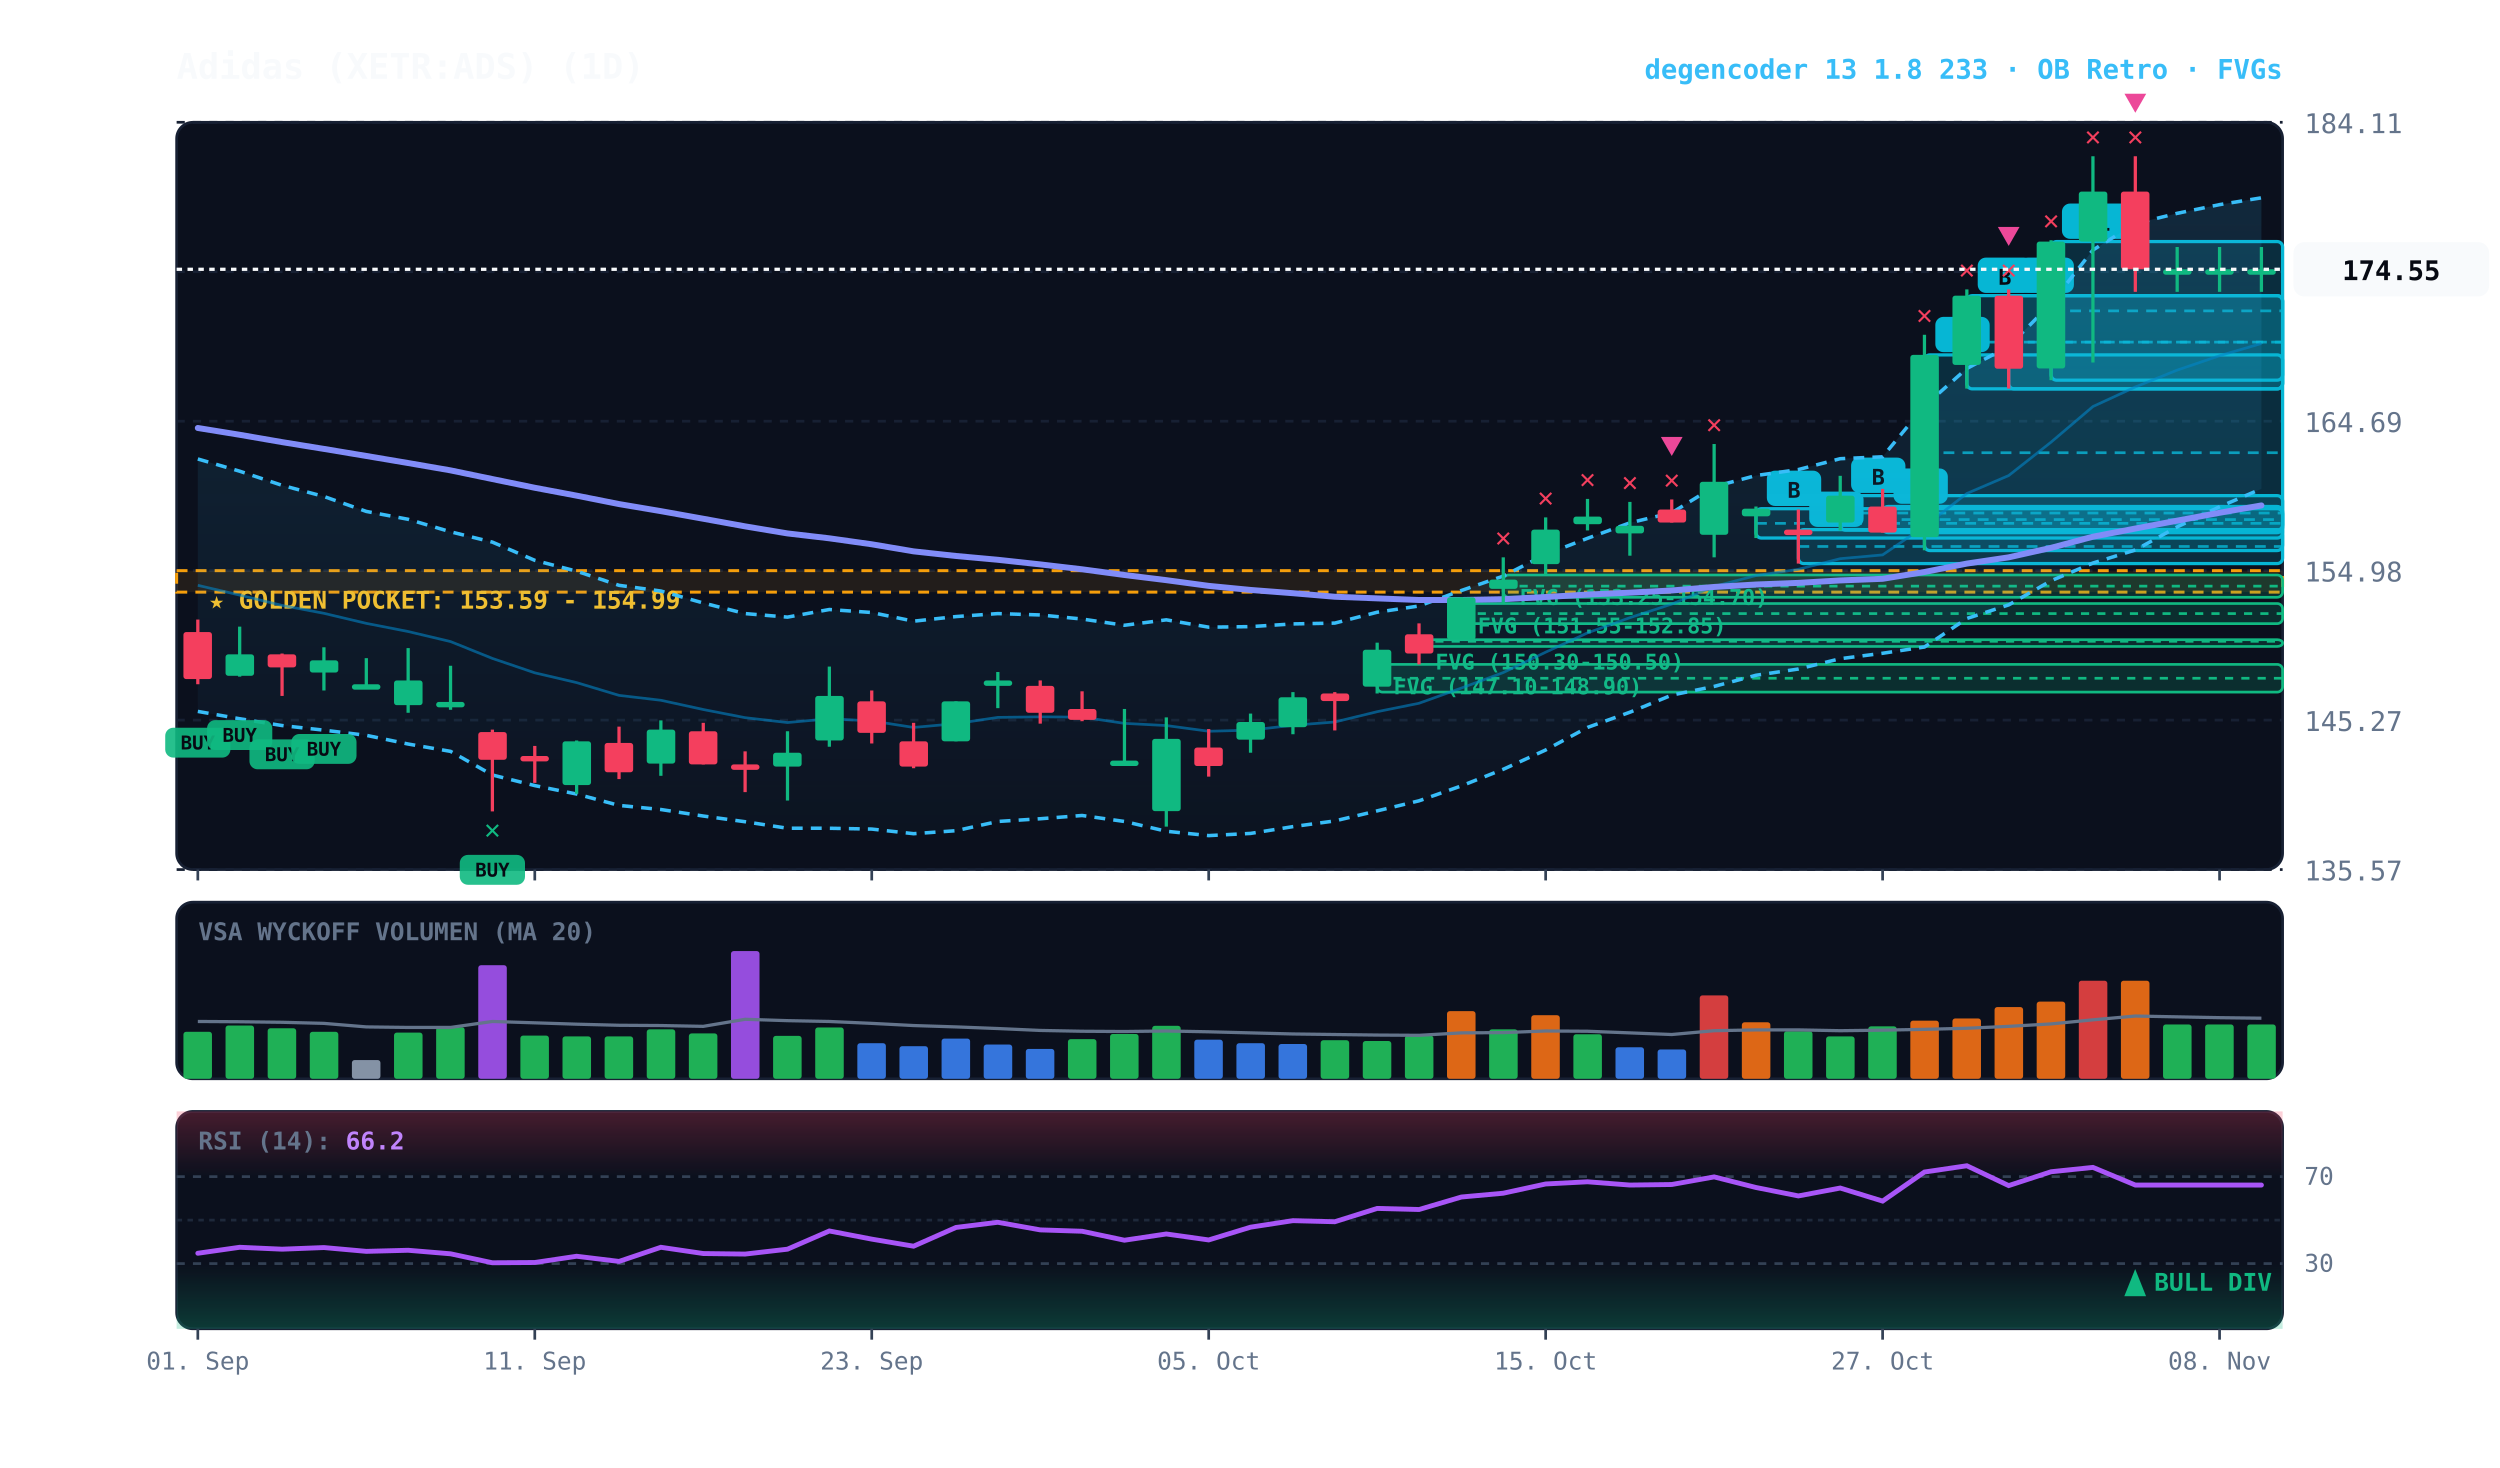
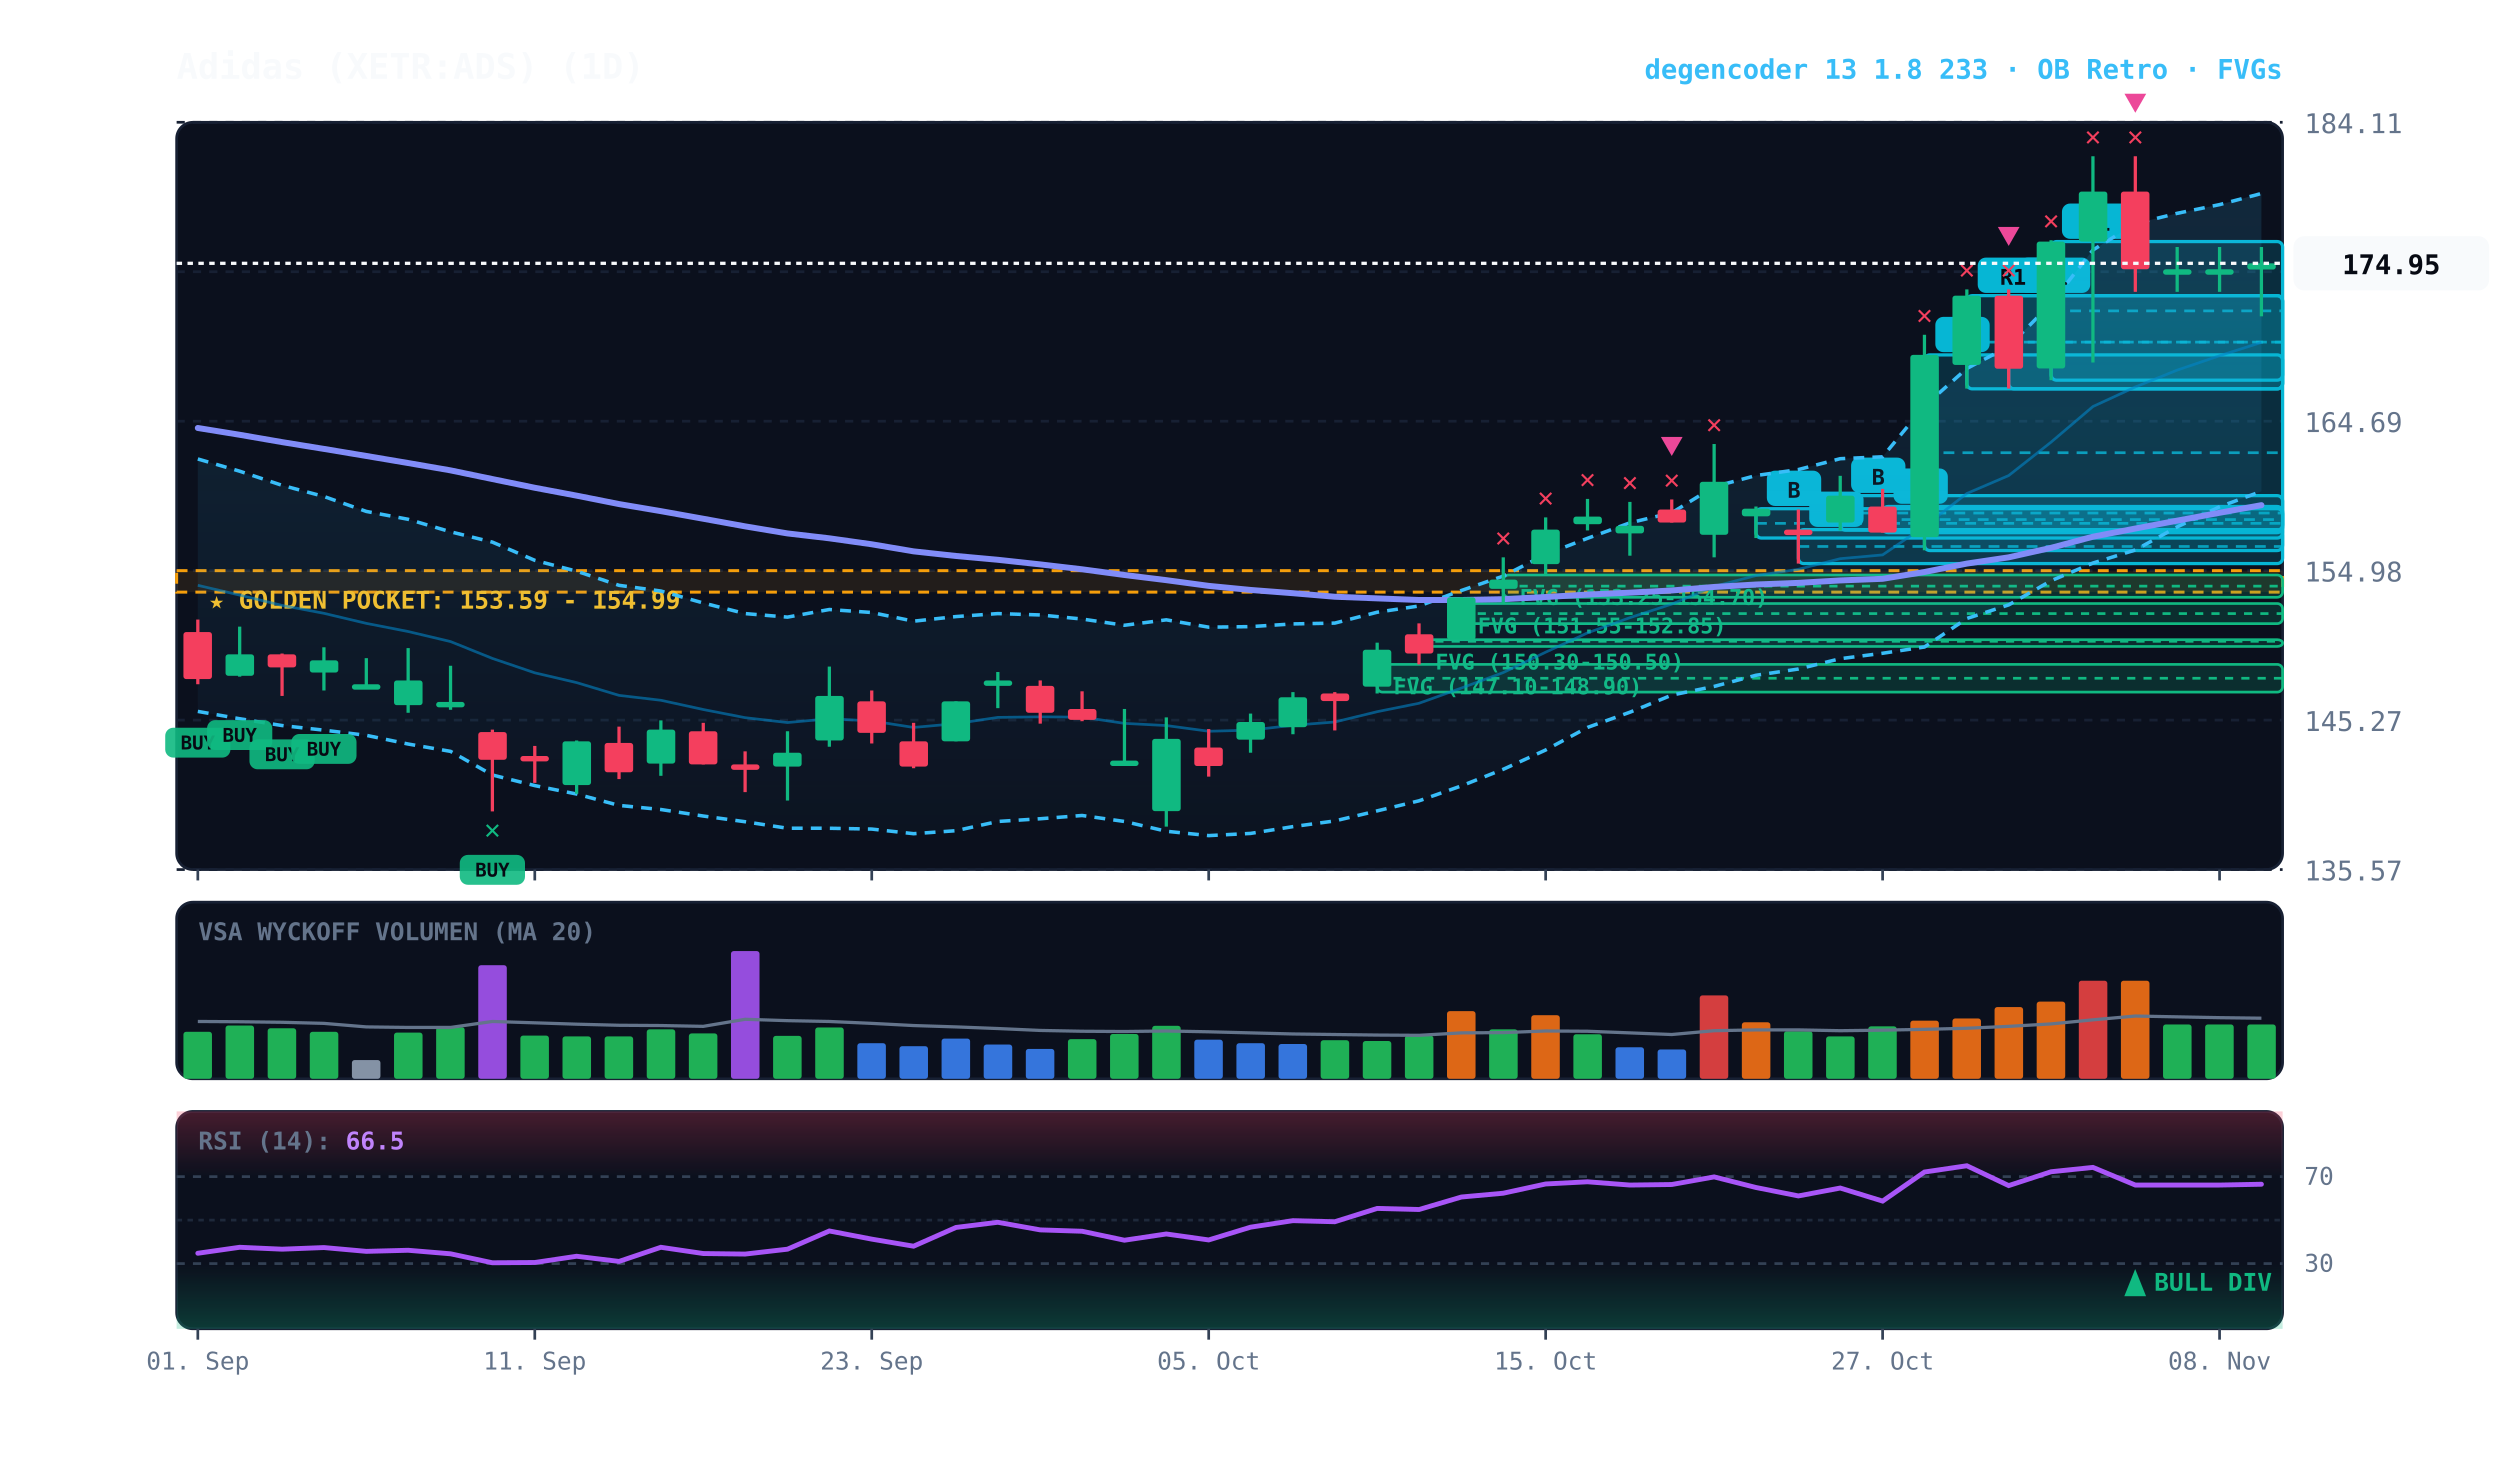
<svg xmlns="http://www.w3.org/2000/svg" viewBox="0 0 920 540" width="100%" height="100%" style="background:#070a13; font-family:'JetBrains Mono', monospace;">
  <defs>
    <linearGradient id="cloud-grad" x1="0%" y1="0%" x2="0%" y2="100%">
      <stop offset="0%" stop-color="#38bdf8" stop-opacity="0.14" />
      <stop offset="100%" stop-color="#38bdf8" stop-opacity="0.02" />
    </linearGradient>
    <linearGradient id="rsi-overbought" x1="0%" y1="0%" x2="0%" y2="100%">
      <stop offset="0%" stop-color="#f43f5e" stop-opacity="0.25" />
      <stop offset="100%" stop-color="#f43f5e" stop-opacity="0.0" />
    </linearGradient>
    <linearGradient id="rsi-oversold" x1="0%" y1="0%" x2="0%" y2="100%">
      <stop offset="0%" stop-color="#10b981" stop-opacity="0.0" />
      <stop offset="100%" stop-color="#10b981" stop-opacity="0.25" />
    </linearGradient>
  </defs>
  <rect x="65" y="45" width="775" height="275" fill="#0b101d" rx="6" stroke="#172033" stroke-width="1" />
  <rect x="65" y="332" width="775" height="65" fill="#0b101d" rx="6" stroke="#172033" stroke-width="1" />
  <rect x="65" y="409" width="775" height="80" fill="#0b101d" rx="6" stroke="#172033" stroke-width="1" />
  <line x1="65" y1="320.0" x2="840" y2="320.0" stroke="#172033" stroke-dasharray="3,3" stroke-width="1" />
  <text x="848" y="324.0" fill="#64748b" font-size="10" text-anchor="start">135.57</text>
  <line x1="65" y1="265.0" x2="840" y2="265.0" stroke="#172033" stroke-dasharray="3,3" stroke-width="1" />
  <text x="848" y="269.0" fill="#64748b" font-size="10" text-anchor="start">145.27</text>
  <line x1="65" y1="210.0" x2="840" y2="210.0" stroke="#172033" stroke-dasharray="3,3" stroke-width="1" />
  <text x="848" y="214.0" fill="#64748b" font-size="10" text-anchor="start">154.98</text>
  <line x1="65" y1="155.0" x2="840" y2="155.0" stroke="#172033" stroke-dasharray="3,3" stroke-width="1" />
  <text x="848" y="159.0" fill="#64748b" font-size="10" text-anchor="start">164.69</text>
  <line x1="65" y1="100.0" x2="840" y2="100.0" stroke="#172033" stroke-dasharray="3,3" stroke-width="1" />
  <text x="848" y="104.0" fill="#64748b" font-size="10" text-anchor="start">174.40</text>
  <line x1="65" y1="45.0" x2="840" y2="45.0" stroke="#172033" stroke-dasharray="3,3" stroke-width="1" />
  <text x="848" y="49.0" fill="#64748b" font-size="10" text-anchor="start">184.11</text>
  <rect x="65" y="210.0" width="775" height="7.9" fill="rgba(245, 158, 11, 0.10)" stroke="#f59e0b" stroke-dasharray="4,3" stroke-width="1.1" />
  <text x="77" y="224.0" fill="#fbbf24" font-size="9" font-weight="bold">★ GOLDEN POCKET: 153.59 - 154.99</text>
  <rect x="553.2" y="211.6" width="286.8" height="8.2" fill="rgba(16, 185, 129, 0.18)" stroke="#10b981" stroke-width="1" rx="2" />
  <line x1="553.2" y1="215.7" x2="840" y2="215.7" stroke="#10b981" stroke-dasharray="3,3" stroke-width="1" />
  <text x="559.2" y="222.6" fill="#10b981" font-size="8" font-weight="bold">FVG (153.25-154.70)</text>
  <rect x="537.8" y="222.1" width="302.2" height="7.4" fill="rgba(16, 185, 129, 0.18)" stroke="#10b981" stroke-width="1" rx="2" />
  <line x1="537.8" y1="225.8" x2="840" y2="225.8" stroke="#10b981" stroke-dasharray="3,3" stroke-width="1" />
  <text x="543.8" y="233.1" fill="#10b981" font-size="8" font-weight="bold">FVG (151.55-152.85)</text>
  <rect x="522.2" y="235.4" width="317.8" height="2.5" fill="rgba(16, 185, 129, 0.18)" stroke="#10b981" stroke-width="1" rx="2" />
  <line x1="522.2" y1="236.0" x2="840" y2="236.0" stroke="#10b981" stroke-dasharray="3,3" stroke-width="1" />
  <text x="528.2" y="246.4" fill="#10b981" font-size="8" font-weight="bold">FVG (150.30-150.50)</text>
  <rect x="506.8" y="244.5" width="333.2" height="10.2" fill="rgba(16, 185, 129, 0.18)" stroke="#10b981" stroke-width="1" rx="2" />
  <line x1="506.8" y1="249.6" x2="840" y2="249.6" stroke="#10b981" stroke-dasharray="3,3" stroke-width="1" />
  <text x="512.8" y="255.5" fill="#10b981" font-size="8" font-weight="bold">FVG (147.10-148.90)</text>
  <rect x="754.8" y="88.9" width="85.2" height="51.0" fill="rgba(6, 182, 212, 0.18)" stroke="#06b6d4" stroke-width="1.2" rx="2" />
  <line x1="754.8" y1="114.4" x2="840" y2="114.4" stroke="#06b6d4" stroke-dasharray="4,3" stroke-width="1.0" opacity="0.8" />
  <rect x="758.8" y="74.9" width="26" height="13" fill="#06b6d4" rx="3" />
  <text x="771.8" y="84.9" fill="#070a13" font-size="8" font-weight="bold" text-anchor="middle">R1</text>
  <rect x="739.2" y="108.8" width="100.8" height="34.3" fill="rgba(6, 182, 212, 0.18)" stroke="#06b6d4" stroke-width="1.2" rx="2" />
  <line x1="739.2" y1="125.9" x2="840" y2="125.9" stroke="#06b6d4" stroke-dasharray="4,3" stroke-width="1.0" opacity="0.8" />
-   <rect x="743.2" y="94.8" width="20" height="13" fill="#06b6d4" rx="3" />
-   <text x="753.2" y="104.8" fill="#070a13" font-size="8" font-weight="bold" text-anchor="middle">B</text>
+   <rect x="743.2" y="94.8" width="26" height="13" fill="#06b6d4" rx="3" />
+   <text x="756.2" y="104.8" fill="#070a13" font-size="8" font-weight="bold" text-anchor="middle">R1</text>
  <rect x="723.8" y="108.8" width="116.2" height="34.3" fill="rgba(6, 182, 212, 0.18)" stroke="#06b6d4" stroke-width="1.2" rx="2" />
  <line x1="723.8" y1="125.9" x2="840" y2="125.9" stroke="#06b6d4" stroke-dasharray="4,3" stroke-width="1.0" opacity="0.8" />
-   <rect x="727.8" y="94.8" width="20" height="13" fill="#06b6d4" rx="3" />
-   <text x="737.8" y="104.8" fill="#070a13" font-size="8" font-weight="bold" text-anchor="middle">B</text>
+   <rect x="727.8" y="94.8" width="26" height="13" fill="#06b6d4" rx="3" />
+   <text x="740.8" y="104.8" fill="#070a13" font-size="8" font-weight="bold" text-anchor="middle">R1</text>
  <rect x="708.2" y="130.6" width="131.8" height="72.0" fill="rgba(6, 182, 212, 0.18)" stroke="#06b6d4" stroke-width="1.2" rx="2" />
  <line x1="708.2" y1="166.6" x2="840" y2="166.6" stroke="#06b6d4" stroke-dasharray="4,3" stroke-width="1.0" opacity="0.8" />
  <rect x="712.2" y="116.6" width="20" height="13" fill="#06b6d4" rx="3" />
  <text x="722.2" y="126.6" fill="#070a13" font-size="8" font-weight="bold" text-anchor="middle">A</text>
  <rect x="692.8" y="186.4" width="147.2" height="9.6" fill="rgba(6, 182, 212, 0.18)" stroke="#06b6d4" stroke-width="1.2" rx="2" />
  <line x1="692.8" y1="191.2" x2="840" y2="191.2" stroke="#06b6d4" stroke-dasharray="4,3" stroke-width="1.0" opacity="0.8" />
  <rect x="696.8" y="172.4" width="20" height="13" fill="#06b6d4" rx="3" />
  <text x="706.8" y="182.4" fill="#070a13" font-size="8" font-weight="bold" text-anchor="middle">B</text>
  <rect x="677.2" y="182.4" width="162.8" height="12.7" fill="rgba(6, 182, 212, 0.18)" stroke="#06b6d4" stroke-width="1.2" rx="2" />
  <line x1="677.2" y1="188.8" x2="840" y2="188.8" stroke="#06b6d4" stroke-dasharray="4,3" stroke-width="1.0" opacity="0.8" />
  <rect x="681.2" y="168.4" width="20" height="13" fill="#06b6d4" rx="3" />
  <text x="691.2" y="178.4" fill="#070a13" font-size="8" font-weight="bold" text-anchor="middle">B</text>
  <rect x="661.8" y="194.9" width="178.2" height="12.5" fill="rgba(6, 182, 212, 0.18)" stroke="#06b6d4" stroke-width="1.2" rx="2" />
  <line x1="661.8" y1="201.1" x2="840" y2="201.1" stroke="#06b6d4" stroke-dasharray="4,3" stroke-width="1.0" opacity="0.8" />
  <rect x="665.8" y="180.9" width="20" height="13" fill="#06b6d4" rx="3" />
  <text x="675.8" y="190.9" fill="#070a13" font-size="8" font-weight="bold" text-anchor="middle">A</text>
  <rect x="646.2" y="187.2" width="193.8" height="10.8" fill="rgba(6, 182, 212, 0.18)" stroke="#06b6d4" stroke-width="1.2" rx="2" />
  <line x1="646.2" y1="192.6" x2="840" y2="192.6" stroke="#06b6d4" stroke-dasharray="4,3" stroke-width="1.0" opacity="0.8" />
  <rect x="650.2" y="173.2" width="20" height="13" fill="#06b6d4" rx="3" />
  <text x="660.2" y="183.2" fill="#070a13" font-size="8" font-weight="bold" text-anchor="middle">B</text>
-   <polygon points="72.8,168.9 88.2,173.4 103.8,178.6 119.2,182.7 134.8,188.2 150.2,191.1 165.8,195.7 181.2,199.5 196.8,206.2 212.2,210.2 227.8,215.4 243.2,217.5 258.8,221.9 274.2,225.8 289.8,227.1 305.2,224.3 320.8,225.4 336.2,228.6 351.8,226.9 367.2,225.8 382.8,226.3 398.2,227.8 413.8,230.1 429.2,228.1 444.8,230.8 460.2,230.6 475.8,229.6 491.2,229.3 506.8,225.3 522.2,223.0 537.8,217.3 553.2,212.0 568.8,204.0 584.2,198.1 599.8,192.4 615.2,188.7 630.8,179.1 646.2,175.0 661.8,172.8 677.2,168.8 692.8,168.1 708.2,149.4 723.8,135.6 739.2,127.5 754.8,111.7 770.2,92.0 785.8,82.3 801.2,78.5 816.8,75.3 832.2,72.8 832.2,179.9 816.8,186.5 801.2,193.9 785.8,202.4 770.2,207.2 754.8,213.7 739.2,222.6 723.8,227.6 708.2,238.1 692.8,240.4 677.2,242.4 661.8,246.2 646.2,248.5 630.8,252.6 615.2,255.8 599.8,262.1 584.2,267.7 568.8,276.0 553.2,283.1 537.8,289.2 522.2,294.7 506.8,298.4 491.2,302.1 475.8,304.2 460.2,306.7 444.8,307.5 429.2,305.9 413.8,302.3 398.2,300.1 382.8,301.3 367.2,302.3 351.8,305.7 336.2,306.8 320.8,305.1 305.2,304.8 289.8,304.8 274.2,302.4 258.8,300.3 243.2,297.9 227.8,296.4 212.2,292.2 196.8,289.1 181.2,285.2 165.8,276.5 150.2,273.8 134.8,270.6 119.2,268.7 103.8,267.0 88.2,264.5 72.8,261.8" fill="url(#cloud-grad)" />
-   <polyline points="72.8,168.9 88.2,173.4 103.8,178.6 119.2,182.7 134.8,188.2 150.2,191.1 165.8,195.7 181.2,199.5 196.8,206.2 212.2,210.2 227.8,215.4 243.2,217.5 258.8,221.9 274.2,225.8 289.8,227.1 305.2,224.3 320.8,225.4 336.2,228.6 351.8,226.9 367.2,225.8 382.8,226.3 398.2,227.8 413.8,230.1 429.2,228.1 444.8,230.8 460.2,230.6 475.8,229.6 491.2,229.3 506.8,225.3 522.2,223.0 537.8,217.3 553.2,212.0 568.8,204.0 584.2,198.1 599.8,192.4 615.2,188.7 630.8,179.1 646.2,175.0 661.8,172.8 677.2,168.8 692.8,168.1 708.2,149.4 723.8,135.6 739.2,127.5 754.8,111.7 770.2,92.0 785.8,82.3 801.2,78.5 816.8,75.3 832.2,72.8" fill="none" stroke="#38bdf8" stroke-width="1.3" stroke-dasharray="4,3" />
-   <polyline points="72.8,261.8 88.2,264.5 103.8,267.0 119.2,268.7 134.8,270.6 150.2,273.8 165.8,276.5 181.2,285.2 196.8,289.1 212.2,292.2 227.8,296.4 243.2,297.9 258.8,300.3 274.2,302.4 289.8,304.8 305.2,304.8 320.8,305.1 336.2,306.8 351.8,305.7 367.2,302.3 382.8,301.3 398.2,300.1 413.8,302.3 429.2,305.9 444.8,307.5 460.2,306.7 475.8,304.2 491.2,302.1 506.8,298.4 522.2,294.7 537.8,289.2 553.2,283.1 568.8,276.0 584.2,267.7 599.8,262.1 615.2,255.8 630.8,252.6 646.2,248.5 661.8,246.2 677.2,242.4 692.8,240.4 708.2,238.1 723.8,227.6 739.2,222.6 754.8,213.7 770.2,207.2 785.8,202.4 801.2,193.9 816.8,186.5 832.2,179.9" fill="none" stroke="#38bdf8" stroke-width="1.3" stroke-dasharray="4,3" />
-   <polyline points="72.8,215.4 88.2,219.0 103.8,222.8 119.2,225.7 134.8,229.4 150.2,232.4 165.8,236.1 181.2,242.3 196.8,247.6 212.2,251.2 227.8,255.9 243.2,257.7 258.8,261.1 274.2,264.1 289.8,265.9 305.2,264.5 320.8,265.3 336.2,267.7 351.8,266.3 367.2,264.0 382.8,263.8 398.2,263.9 413.8,266.2 429.2,267.0 444.8,269.1 460.2,268.7 475.8,266.9 491.2,265.7 506.8,261.9 522.2,258.8 537.8,253.2 553.2,247.5 568.8,240.0 584.2,232.9 599.8,227.3 615.2,222.3 630.8,215.8 646.2,211.8 661.8,209.5 677.2,205.6 692.8,204.2 708.2,193.7 723.8,181.6 739.2,175.0 754.8,162.7 770.2,149.6 785.8,142.4 801.2,136.2 816.8,130.9 832.2,126.4" fill="none" stroke="#0284c7" stroke-width="1.0" stroke-opacity="0.6" />
-   <polyline points="72.8,157.5 88.2,160.0 103.8,162.7 119.2,165.2 134.8,167.8 150.2,170.4 165.8,173.1 181.2,176.3 196.8,179.5 212.2,182.4 227.8,185.5 243.2,188.1 258.8,190.9 274.2,193.7 289.8,196.3 305.2,198.1 320.8,200.3 336.2,202.9 351.8,204.6 367.2,206.0 382.8,207.7 398.2,209.5 413.8,211.6 429.2,213.5 444.8,215.6 460.2,217.1 475.8,218.3 491.2,219.6 506.8,220.2 522.2,220.8 537.8,220.8 553.2,220.5 568.8,219.7 584.2,218.8 599.8,218.1 615.2,217.3 630.8,216.0 646.2,215.1 661.8,214.5 677.2,213.6 692.8,213.0 708.2,210.5 723.8,207.4 739.2,205.1 754.8,201.6 770.2,197.5 785.8,194.5 801.2,191.6 816.8,188.7 832.2,186.0" fill="none" stroke="#818cf8" stroke-width="2.2" stroke-linecap="round" />
+   <polygon points="72.8,168.9 88.2,173.4 103.8,178.6 119.2,182.7 134.8,188.2 150.2,191.1 165.8,195.7 181.2,199.5 196.8,206.2 212.2,210.2 227.8,215.4 243.2,217.5 258.8,221.9 274.2,225.8 289.8,227.1 305.2,224.3 320.8,225.4 336.2,228.6 351.8,226.9 367.2,225.8 382.8,226.3 398.2,227.8 413.8,230.1 429.2,228.1 444.8,230.8 460.2,230.6 475.8,229.6 491.2,229.3 506.8,225.3 522.2,223.0 537.8,217.3 553.2,212.0 568.8,204.0 584.2,198.1 599.8,192.4 615.2,188.7 630.8,179.1 646.2,175.0 661.8,172.8 677.2,168.8 692.8,168.1 708.2,149.4 723.8,135.6 739.2,127.5 754.8,111.7 770.2,92.0 785.8,82.3 801.2,78.5 816.8,75.3 832.2,71.2 832.2,180.8 816.8,186.5 801.2,193.9 785.8,202.4 770.2,207.2 754.8,213.7 739.2,222.6 723.8,227.6 708.2,238.1 692.8,240.4 677.2,242.4 661.8,246.2 646.2,248.5 630.8,252.6 615.2,255.8 599.8,262.1 584.2,267.7 568.8,276.0 553.2,283.1 537.8,289.2 522.2,294.7 506.8,298.4 491.2,302.1 475.8,304.2 460.2,306.7 444.8,307.5 429.2,305.9 413.8,302.3 398.2,300.1 382.8,301.3 367.2,302.3 351.8,305.7 336.2,306.8 320.8,305.1 305.2,304.8 289.8,304.8 274.2,302.4 258.8,300.3 243.2,297.9 227.8,296.4 212.2,292.2 196.8,289.1 181.2,285.2 165.8,276.5 150.2,273.8 134.8,270.6 119.2,268.7 103.8,267.0 88.2,264.5 72.8,261.8" fill="url(#cloud-grad)" />
+   <polyline points="72.8,168.9 88.2,173.4 103.8,178.6 119.2,182.7 134.8,188.2 150.2,191.1 165.8,195.7 181.2,199.5 196.8,206.2 212.2,210.2 227.8,215.4 243.2,217.5 258.8,221.9 274.2,225.8 289.8,227.1 305.2,224.3 320.8,225.4 336.2,228.6 351.8,226.9 367.2,225.8 382.8,226.3 398.2,227.8 413.8,230.1 429.2,228.1 444.8,230.8 460.2,230.6 475.8,229.6 491.2,229.3 506.8,225.3 522.2,223.0 537.8,217.3 553.2,212.0 568.8,204.0 584.2,198.1 599.8,192.4 615.2,188.7 630.8,179.1 646.2,175.0 661.8,172.8 677.2,168.8 692.8,168.1 708.2,149.4 723.8,135.6 739.2,127.5 754.8,111.7 770.2,92.0 785.8,82.3 801.2,78.5 816.8,75.3 832.2,71.2" fill="none" stroke="#38bdf8" stroke-width="1.3" stroke-dasharray="4,3" />
+   <polyline points="72.8,261.8 88.2,264.5 103.8,267.0 119.2,268.7 134.8,270.6 150.2,273.8 165.8,276.5 181.2,285.2 196.8,289.1 212.2,292.2 227.8,296.4 243.2,297.9 258.8,300.3 274.2,302.4 289.8,304.8 305.2,304.8 320.8,305.1 336.2,306.8 351.8,305.7 367.2,302.3 382.8,301.3 398.2,300.1 413.8,302.3 429.2,305.9 444.8,307.5 460.2,306.7 475.8,304.2 491.2,302.1 506.8,298.4 522.2,294.7 537.8,289.2 553.2,283.1 568.8,276.0 584.2,267.7 599.8,262.1 615.2,255.8 630.8,252.6 646.2,248.5 661.8,246.2 677.2,242.4 692.8,240.4 708.2,238.1 723.8,227.6 739.2,222.6 754.8,213.7 770.2,207.2 785.8,202.4 801.2,193.9 816.8,186.5 832.2,180.8" fill="none" stroke="#38bdf8" stroke-width="1.3" stroke-dasharray="4,3" />
+   <polyline points="72.8,215.4 88.2,219.0 103.8,222.8 119.2,225.7 134.8,229.4 150.2,232.4 165.8,236.1 181.2,242.3 196.8,247.6 212.2,251.2 227.8,255.9 243.2,257.7 258.8,261.1 274.2,264.1 289.8,265.9 305.2,264.5 320.8,265.3 336.2,267.7 351.8,266.3 367.2,264.0 382.8,263.8 398.2,263.9 413.8,266.2 429.2,267.0 444.8,269.1 460.2,268.7 475.8,266.9 491.2,265.7 506.8,261.9 522.2,258.8 537.8,253.2 553.2,247.5 568.8,240.0 584.2,232.9 599.8,227.3 615.2,222.3 630.8,215.8 646.2,211.8 661.8,209.5 677.2,205.6 692.8,204.2 708.2,193.7 723.8,181.6 739.2,175.0 754.8,162.7 770.2,149.6 785.8,142.4 801.2,136.2 816.8,130.9 832.2,126.0" fill="none" stroke="#0284c7" stroke-width="1.0" stroke-opacity="0.6" />
+   <polyline points="72.8,157.5 88.2,160.0 103.8,162.7 119.2,165.2 134.8,167.8 150.2,170.4 165.8,173.1 181.2,176.3 196.8,179.5 212.2,182.4 227.8,185.5 243.2,188.1 258.8,190.9 274.2,193.7 289.8,196.3 305.2,198.1 320.8,200.3 336.2,202.9 351.8,204.6 367.2,206.0 382.8,207.7 398.2,209.5 413.8,211.6 429.2,213.5 444.8,215.6 460.2,217.1 475.8,218.3 491.2,219.6 506.8,220.2 522.2,220.8 537.8,220.8 553.2,220.5 568.8,219.7 584.2,218.8 599.8,218.1 615.2,217.3 630.8,216.0 646.2,215.1 661.8,214.5 677.2,213.6 692.8,213.0 708.2,210.5 723.8,207.4 739.2,205.1 754.8,201.6 770.2,197.5 785.8,194.5 801.2,191.6 816.8,188.7 832.2,185.9" fill="none" stroke="#818cf8" stroke-width="2.2" stroke-linecap="round" />
  <line x1="72.8" y1="228.0" x2="72.8" y2="251.8" stroke="#f43f5e" stroke-width="1.2" />
  <rect x="67.5" y="232.6" width="10.5" height="17.3" fill="#f43f5e" rx="1" />
  <rect x="60.8" y="267.8" width="24" height="11" fill="#10b981" rx="3" opacity="0.9" />
  <text x="72.8" y="275.8" fill="#070a13" font-size="7" font-weight="bold" text-anchor="middle">BUY</text>
  <line x1="88.2" y1="230.6" x2="88.2" y2="249.0" stroke="#10b981" stroke-width="1.2" />
  <rect x="83.0" y="240.8" width="10.5" height="7.9" fill="#10b981" rx="1" />
  <rect x="76.2" y="265.0" width="24" height="11" fill="#10b981" rx="3" opacity="0.9" />
  <text x="88.2" y="273.0" fill="#070a13" font-size="7" font-weight="bold" text-anchor="middle">BUY</text>
  <line x1="103.8" y1="240.5" x2="103.8" y2="256.1" stroke="#f43f5e" stroke-width="1.2" />
  <rect x="98.5" y="240.8" width="10.5" height="4.8" fill="#f43f5e" rx="1" />
  <rect x="91.8" y="272.1" width="24" height="11" fill="#10b981" rx="3" opacity="0.9" />
  <text x="103.8" y="280.1" fill="#070a13" font-size="7" font-weight="bold" text-anchor="middle">BUY</text>
  <line x1="119.2" y1="238.2" x2="119.2" y2="254.1" stroke="#10b981" stroke-width="1.2" />
  <rect x="114.0" y="243.0" width="10.5" height="4.5" fill="#10b981" rx="1" />
  <rect x="107.2" y="270.1" width="24" height="11" fill="#10b981" rx="3" opacity="0.9" />
  <text x="119.2" y="278.1" fill="#070a13" font-size="7" font-weight="bold" text-anchor="middle">BUY</text>
  <line x1="134.8" y1="242.2" x2="134.8" y2="253.2" stroke="#10b981" stroke-width="1.2" />
  <rect x="129.5" y="251.8" width="10.5" height="2.0" fill="#10b981" rx="1" />
  <line x1="150.2" y1="238.5" x2="150.2" y2="262.3" stroke="#10b981" stroke-width="1.2" />
  <rect x="145.0" y="250.4" width="10.5" height="9.1" fill="#10b981" rx="1" />
  <line x1="165.8" y1="245.0" x2="165.8" y2="261.2" stroke="#10b981" stroke-width="1.2" />
  <rect x="160.5" y="258.3" width="10.5" height="2.0" fill="#10b981" rx="1" />
  <line x1="181.2" y1="268.5" x2="181.2" y2="298.6" stroke="#f43f5e" stroke-width="1.2" />
  <rect x="176.0" y="269.4" width="10.5" height="10.2" fill="#f43f5e" rx="1" />
  <rect x="169.2" y="314.6" width="24" height="11" fill="#10b981" rx="3" opacity="0.9" />
  <text x="181.2" y="322.6" fill="#070a13" font-size="7" font-weight="bold" text-anchor="middle">BUY</text>
  <text x="181.2" y="308.6" fill="#10b981" font-size="10" font-weight="bold" text-anchor="middle">✕</text>
  <line x1="196.8" y1="274.5" x2="196.8" y2="288.1" stroke="#f43f5e" stroke-width="1.2" />
  <rect x="191.5" y="278.2" width="10.5" height="2.0" fill="#f43f5e" rx="1" />
  <line x1="212.2" y1="272.5" x2="212.2" y2="292.1" stroke="#10b981" stroke-width="1.2" />
  <rect x="207.0" y="272.8" width="10.5" height="16.1" fill="#10b981" rx="1" />
  <line x1="227.8" y1="267.4" x2="227.8" y2="286.7" stroke="#f43f5e" stroke-width="1.2" />
  <rect x="222.5" y="273.4" width="10.5" height="10.8" fill="#f43f5e" rx="1" />
  <line x1="243.2" y1="265.1" x2="243.2" y2="285.5" stroke="#10b981" stroke-width="1.2" />
  <rect x="238.0" y="268.5" width="10.5" height="12.5" fill="#10b981" rx="1" />
  <line x1="258.8" y1="266.0" x2="258.8" y2="281.3" stroke="#f43f5e" stroke-width="1.2" />
  <rect x="253.5" y="269.1" width="10.5" height="12.2" fill="#f43f5e" rx="1" />
  <line x1="274.2" y1="276.5" x2="274.2" y2="291.5" stroke="#f43f5e" stroke-width="1.2" />
  <rect x="269.0" y="281.3" width="10.5" height="2.0" fill="#f43f5e" rx="1" />
  <line x1="289.8" y1="269.1" x2="289.8" y2="294.6" stroke="#10b981" stroke-width="1.2" />
  <rect x="284.5" y="277.0" width="10.5" height="5.1" fill="#10b981" rx="1" />
  <line x1="305.2" y1="245.3" x2="305.2" y2="274.8" stroke="#10b981" stroke-width="1.2" />
  <rect x="300.0" y="256.1" width="10.5" height="16.4" fill="#10b981" rx="1" />
  <line x1="320.8" y1="254.1" x2="320.8" y2="273.6" stroke="#f43f5e" stroke-width="1.2" />
  <rect x="315.5" y="258.1" width="10.5" height="11.6" fill="#f43f5e" rx="1" />
  <line x1="336.2" y1="266.0" x2="336.2" y2="282.7" stroke="#f43f5e" stroke-width="1.2" />
  <rect x="331.0" y="272.8" width="10.5" height="9.3" fill="#f43f5e" rx="1" />
  <line x1="351.8" y1="258.1" x2="351.8" y2="272.8" stroke="#10b981" stroke-width="1.2" />
  <rect x="346.5" y="258.1" width="10.5" height="14.7" fill="#10b981" rx="1" />
  <line x1="367.2" y1="247.3" x2="367.2" y2="260.6" stroke="#10b981" stroke-width="1.2" />
  <rect x="362.0" y="250.4" width="10.5" height="2.0" fill="#10b981" rx="1" />
  <line x1="382.8" y1="250.4" x2="382.8" y2="266.3" stroke="#f43f5e" stroke-width="1.2" />
  <rect x="377.5" y="252.4" width="10.5" height="9.9" fill="#f43f5e" rx="1" />
  <line x1="398.2" y1="254.4" x2="398.2" y2="265.4" stroke="#f43f5e" stroke-width="1.2" />
  <rect x="393.0" y="260.9" width="10.5" height="4.0" fill="#f43f5e" rx="1" />
  <line x1="413.8" y1="260.9" x2="413.8" y2="280.7" stroke="#10b981" stroke-width="1.2" />
  <rect x="408.5" y="279.9" width="10.5" height="2.0" fill="#10b981" rx="1" />
  <line x1="429.2" y1="264.0" x2="429.2" y2="304.2" stroke="#10b981" stroke-width="1.2" />
  <rect x="424.0" y="271.9" width="10.5" height="26.6" fill="#10b981" rx="1" />
  <line x1="444.8" y1="268.3" x2="444.8" y2="285.8" stroke="#f43f5e" stroke-width="1.2" />
  <rect x="439.5" y="275.1" width="10.5" height="6.8" fill="#f43f5e" rx="1" />
  <line x1="460.2" y1="262.6" x2="460.2" y2="277.0" stroke="#10b981" stroke-width="1.2" />
  <rect x="455.0" y="265.7" width="10.5" height="6.5" fill="#10b981" rx="1" />
  <line x1="475.8" y1="254.7" x2="475.8" y2="270.2" stroke="#10b981" stroke-width="1.2" />
  <rect x="470.5" y="256.6" width="10.5" height="11.0" fill="#10b981" rx="1" />
  <line x1="491.2" y1="254.7" x2="491.2" y2="268.8" stroke="#f43f5e" stroke-width="1.2" />
  <rect x="486.0" y="255.2" width="10.5" height="2.8" fill="#f43f5e" rx="1" />
  <line x1="506.8" y1="236.5" x2="506.8" y2="255.2" stroke="#10b981" stroke-width="1.2" />
  <rect x="501.5" y="239.1" width="10.5" height="13.6" fill="#10b981" rx="1" />
  <line x1="522.2" y1="229.4" x2="522.2" y2="244.5" stroke="#f43f5e" stroke-width="1.2" />
  <rect x="517.0" y="233.4" width="10.5" height="7.1" fill="#f43f5e" rx="1" />
  <line x1="537.8" y1="219.8" x2="537.8" y2="235.4" stroke="#10b981" stroke-width="1.2" />
  <rect x="532.5" y="219.8" width="10.5" height="15.6" fill="#10b981" rx="1" />
  <line x1="553.2" y1="205.1" x2="553.2" y2="222.1" stroke="#10b981" stroke-width="1.2" />
  <rect x="548.0" y="213.3" width="10.5" height="3.4" fill="#10b981" rx="1" />
  <text x="553.2" y="201.1" fill="#f43f5e" font-size="10" font-weight="bold" text-anchor="middle">✕</text>
  <line x1="568.8" y1="190.4" x2="568.8" y2="211.6" stroke="#10b981" stroke-width="1.2" />
  <rect x="563.5" y="194.9" width="10.5" height="12.7" fill="#10b981" rx="1" />
  <text x="568.8" y="186.4" fill="#f43f5e" font-size="10" font-weight="bold" text-anchor="middle">✕</text>
  <line x1="584.2" y1="183.6" x2="584.2" y2="195.2" stroke="#10b981" stroke-width="1.2" />
  <rect x="579.0" y="190.1" width="10.5" height="2.8" fill="#10b981" rx="1" />
  <text x="584.2" y="179.6" fill="#f43f5e" font-size="10" font-weight="bold" text-anchor="middle">✕</text>
  <line x1="599.8" y1="184.7" x2="599.8" y2="204.5" stroke="#10b981" stroke-width="1.2" />
  <rect x="594.5" y="193.5" width="10.5" height="2.8" fill="#10b981" rx="1" />
  <text x="599.8" y="180.7" fill="#f43f5e" font-size="10" font-weight="bold" text-anchor="middle">✕</text>
  <line x1="615.2" y1="183.8" x2="615.2" y2="192.3" stroke="#f43f5e" stroke-width="1.2" />
  <rect x="610.0" y="187.5" width="10.5" height="4.8" fill="#f43f5e" rx="1" />
  <text x="615.2" y="179.8" fill="#f43f5e" font-size="10" font-weight="bold" text-anchor="middle">✕</text>
  <polygon points="615.2,167.8 611.2,160.8 619.2,160.8" fill="#ec4899" />
  <line x1="630.8" y1="163.4" x2="630.8" y2="205.1" stroke="#10b981" stroke-width="1.2" />
  <rect x="625.5" y="177.3" width="10.5" height="19.5" fill="#10b981" rx="1" />
  <text x="630.8" y="159.4" fill="#f43f5e" font-size="10" font-weight="bold" text-anchor="middle">✕</text>
  <line x1="646.2" y1="186.4" x2="646.2" y2="198.0" stroke="#10b981" stroke-width="1.2" />
  <rect x="641.0" y="187.2" width="10.5" height="2.8" fill="#10b981" rx="1" />
  <line x1="661.8" y1="187.5" x2="661.8" y2="207.4" stroke="#f43f5e" stroke-width="1.2" />
  <rect x="656.5" y="194.9" width="10.5" height="2.0" fill="#f43f5e" rx="1" />
  <line x1="677.2" y1="175.1" x2="677.2" y2="195.2" stroke="#10b981" stroke-width="1.2" />
  <rect x="672.0" y="182.4" width="10.5" height="9.9" fill="#10b981" rx="1" />
  <line x1="692.8" y1="179.9" x2="692.8" y2="196.0" stroke="#f43f5e" stroke-width="1.2" />
  <rect x="687.5" y="186.4" width="10.5" height="9.6" fill="#f43f5e" rx="1" />
  <line x1="708.2" y1="123.2" x2="708.2" y2="202.5" stroke="#10b981" stroke-width="1.2" />
  <rect x="703.0" y="130.6" width="10.5" height="67.1" fill="#10b981" rx="1" />
  <text x="708.2" y="119.2" fill="#f43f5e" font-size="10" font-weight="bold" text-anchor="middle">✕</text>
  <line x1="723.8" y1="106.5" x2="723.8" y2="143.0" stroke="#10b981" stroke-width="1.2" />
  <rect x="718.5" y="108.8" width="10.5" height="25.5" fill="#10b981" rx="1" />
  <text x="723.8" y="102.5" fill="#f43f5e" font-size="10" font-weight="bold" text-anchor="middle">✕</text>
  <line x1="739.2" y1="106.5" x2="739.2" y2="143.0" stroke="#f43f5e" stroke-width="1.2" />
  <rect x="734.0" y="108.8" width="10.5" height="26.9" fill="#f43f5e" rx="1" />
  <text x="739.2" y="102.5" fill="#f43f5e" font-size="10" font-weight="bold" text-anchor="middle">✕</text>
  <polygon points="739.2,90.5 735.2,83.5 743.2,83.5" fill="#ec4899" />
  <line x1="754.8" y1="88.4" x2="754.8" y2="139.9" stroke="#10b981" stroke-width="1.2" />
  <rect x="749.5" y="88.9" width="10.5" height="46.7" fill="#10b981" rx="1" />
  <text x="754.8" y="84.4" fill="#f43f5e" font-size="10" font-weight="bold" text-anchor="middle">✕</text>
  <line x1="770.2" y1="57.5" x2="770.2" y2="133.4" stroke="#10b981" stroke-width="1.2" />
  <rect x="765.0" y="70.5" width="10.5" height="18.4" fill="#10b981" rx="1" />
  <text x="770.2" y="53.5" fill="#f43f5e" font-size="10" font-weight="bold" text-anchor="middle">✕</text>
  <line x1="785.8" y1="57.5" x2="785.8" y2="107.4" stroke="#f43f5e" stroke-width="1.2" />
  <rect x="780.5" y="70.5" width="10.5" height="28.6" fill="#f43f5e" rx="1" />
  <text x="785.8" y="53.5" fill="#f43f5e" font-size="10" font-weight="bold" text-anchor="middle">✕</text>
  <polygon points="785.8,41.5 781.8,34.5 789.8,34.5" fill="#ec4899" />
  <line x1="801.2" y1="90.9" x2="801.2" y2="107.4" stroke="#10b981" stroke-width="1.2" />
  <rect x="796.0" y="99.1" width="10.5" height="2.0" fill="#10b981" rx="1" />
  <line x1="816.8" y1="90.9" x2="816.8" y2="107.4" stroke="#10b981" stroke-width="1.2" />
  <rect x="811.5" y="99.1" width="10.5" height="2.0" fill="#10b981" rx="1" />
-   <line x1="832.2" y1="90.9" x2="832.2" y2="107.4" stroke="#10b981" stroke-width="1.2" />
-   <rect x="827.0" y="99.1" width="10.5" height="2.0" fill="#10b981" rx="1" />
-   <line x1="65" y1="99.1" x2="840" y2="99.1" stroke="#f8fafc" stroke-width="1.2" stroke-dasharray="2,2" />
-   <rect x="844" y="89.1" width="72" height="20" fill="#f8fafc" rx="4" />
-   <text x="880" y="103.1" fill="#070a13" font-size="10" font-weight="bold" text-anchor="middle">174.55</text>
+   <line x1="832.2" y1="90.9" x2="832.2" y2="116.4" stroke="#10b981" stroke-width="1.2" />
+   <rect x="827.0" y="96.9" width="10.5" height="2.3" fill="#10b981" rx="1" />
+   <line x1="65" y1="96.9" x2="840" y2="96.9" stroke="#f8fafc" stroke-width="1.2" stroke-dasharray="2,2" />
+   <rect x="844" y="86.9" width="72" height="20" fill="#f8fafc" rx="4" />
+   <text x="880" y="100.9" fill="#070a13" font-size="10" font-weight="bold" text-anchor="middle">174.95</text>
  <text x="73" y="346" fill="#64748b" font-size="9" font-weight="bold">VSA WYCKOFF VOLUMEN (MA 20)</text>
  <rect x="67.5" y="379.7" width="10.5" height="17.3" fill="#22c55e" opacity="0.88" rx="1" />
  <rect x="83.0" y="377.4" width="10.5" height="19.6" fill="#22c55e" opacity="0.88" rx="1" />
  <rect x="98.5" y="378.4" width="10.5" height="18.6" fill="#22c55e" opacity="0.88" rx="1" />
  <rect x="114.0" y="379.7" width="10.5" height="17.3" fill="#22c55e" opacity="0.88" rx="1" />
  <rect x="129.5" y="390.1" width="10.5" height="6.9" fill="#94a3b8" opacity="0.88" rx="1" />
  <rect x="145.0" y="380.0" width="10.5" height="17.0" fill="#22c55e" opacity="0.88" rx="1" />
  <rect x="160.5" y="378.0" width="10.5" height="19.0" fill="#22c55e" opacity="0.88" rx="1" />
  <rect x="176.0" y="355.2" width="10.5" height="41.8" fill="#a855f7" opacity="0.88" rx="1" />
  <rect x="191.5" y="381.1" width="10.5" height="15.9" fill="#22c55e" opacity="0.88" rx="1" />
  <rect x="207.0" y="381.4" width="10.5" height="15.6" fill="#22c55e" opacity="0.88" rx="1" />
  <rect x="222.5" y="381.4" width="10.5" height="15.6" fill="#22c55e" opacity="0.88" rx="1" />
  <rect x="238.0" y="378.8" width="10.5" height="18.2" fill="#22c55e" opacity="0.88" rx="1" />
  <rect x="253.5" y="380.3" width="10.5" height="16.7" fill="#22c55e" opacity="0.88" rx="1" />
  <rect x="269.0" y="350.0" width="10.5" height="47.0" fill="#a855f7" opacity="0.88" rx="1" />
  <rect x="284.5" y="381.2" width="10.5" height="15.8" fill="#22c55e" opacity="0.88" rx="1" />
  <rect x="300.0" y="378.1" width="10.5" height="18.9" fill="#22c55e" opacity="0.88" rx="1" />
  <rect x="315.5" y="383.9" width="10.5" height="13.1" fill="#3b82f6" opacity="0.88" rx="1" />
  <rect x="331.0" y="385.0" width="10.5" height="12.0" fill="#3b82f6" opacity="0.88" rx="1" />
  <rect x="346.5" y="382.2" width="10.5" height="14.8" fill="#3b82f6" opacity="0.88" rx="1" />
  <rect x="362.0" y="384.4" width="10.5" height="12.6" fill="#3b82f6" opacity="0.88" rx="1" />
  <rect x="377.5" y="386.0" width="10.5" height="11.0" fill="#3b82f6" opacity="0.88" rx="1" />
  <rect x="393.0" y="382.4" width="10.5" height="14.6" fill="#22c55e" opacity="0.88" rx="1" />
  <rect x="408.5" y="380.5" width="10.5" height="16.5" fill="#22c55e" opacity="0.88" rx="1" />
  <rect x="424.0" y="377.5" width="10.5" height="19.5" fill="#22c55e" opacity="0.88" rx="1" />
  <rect x="439.5" y="382.6" width="10.5" height="14.4" fill="#3b82f6" opacity="0.88" rx="1" />
  <rect x="455.0" y="383.9" width="10.5" height="13.1" fill="#3b82f6" opacity="0.88" rx="1" />
  <rect x="470.5" y="384.2" width="10.5" height="12.8" fill="#3b82f6" opacity="0.88" rx="1" />
  <rect x="486.0" y="382.8" width="10.5" height="14.2" fill="#22c55e" opacity="0.88" rx="1" />
  <rect x="501.5" y="383.1" width="10.5" height="13.9" fill="#22c55e" opacity="0.88" rx="1" />
  <rect x="517.0" y="381.1" width="10.5" height="15.9" fill="#22c55e" opacity="0.88" rx="1" />
  <rect x="532.5" y="372.1" width="10.5" height="24.9" fill="#f97316" opacity="0.88" rx="1" />
  <rect x="548.0" y="378.8" width="10.5" height="18.2" fill="#22c55e" opacity="0.88" rx="1" />
  <rect x="563.5" y="373.6" width="10.5" height="23.4" fill="#f97316" opacity="0.88" rx="1" />
  <rect x="579.0" y="380.6" width="10.5" height="16.4" fill="#22c55e" opacity="0.88" rx="1" />
  <rect x="594.5" y="385.4" width="10.5" height="11.6" fill="#3b82f6" opacity="0.88" rx="1" />
  <rect x="610.0" y="386.2" width="10.5" height="10.8" fill="#3b82f6" opacity="0.88" rx="1" />
  <rect x="625.5" y="366.3" width="10.5" height="30.7" fill="#ef4444" opacity="0.88" rx="1" />
  <rect x="641.0" y="376.2" width="10.5" height="20.8" fill="#f97316" opacity="0.88" rx="1" />
  <rect x="656.5" y="379.5" width="10.5" height="17.5" fill="#22c55e" opacity="0.88" rx="1" />
  <rect x="672.0" y="381.4" width="10.5" height="15.6" fill="#22c55e" opacity="0.88" rx="1" />
  <rect x="687.5" y="377.7" width="10.5" height="19.3" fill="#22c55e" opacity="0.88" rx="1" />
  <rect x="703.0" y="375.6" width="10.5" height="21.4" fill="#f97316" opacity="0.88" rx="1" />
  <rect x="718.5" y="374.8" width="10.5" height="22.2" fill="#f97316" opacity="0.88" rx="1" />
  <rect x="734.0" y="370.6" width="10.5" height="26.4" fill="#f97316" opacity="0.88" rx="1" />
  <rect x="749.5" y="368.6" width="10.5" height="28.4" fill="#f97316" opacity="0.88" rx="1" />
  <rect x="765.0" y="360.9" width="10.5" height="36.1" fill="#ef4444" opacity="0.88" rx="1" />
  <rect x="780.5" y="360.9" width="10.5" height="36.1" fill="#f97316" opacity="0.88" rx="1" />
  <rect x="796.0" y="377.0" width="10.5" height="20.0" fill="#22c55e" opacity="0.88" rx="1" />
  <rect x="811.5" y="377.0" width="10.5" height="20.0" fill="#22c55e" opacity="0.88" rx="1" />
  <rect x="827.0" y="377.0" width="10.5" height="20.0" fill="#22c55e" opacity="0.88" rx="1" />
  <polyline points="72.8,375.9 88.2,376.0 103.8,376.2 119.2,376.6 134.8,377.9 150.2,378.1 165.8,378.1 181.2,375.9 196.8,376.4 212.2,376.9 227.8,377.3 243.2,377.4 258.8,377.7 274.2,375.1 289.8,375.6 305.2,375.9 320.8,376.6 336.2,377.4 351.8,377.9 367.2,378.5 382.8,379.2 398.2,379.5 413.8,379.6 429.2,379.4 444.8,379.7 460.2,380.1 475.8,380.5 491.2,380.7 506.8,380.9 522.2,381.0 537.8,380.1 553.2,380.0 568.8,379.4 584.2,379.5 599.8,380.1 615.2,380.7 630.8,379.3 646.2,379.0 661.8,379.0 677.2,379.3 692.8,379.1 708.2,378.8 723.8,378.4 739.2,377.7 754.8,376.8 770.2,375.3 785.8,373.9 801.2,374.2 816.8,374.5 832.2,374.7" fill="none" stroke="#64748b" stroke-width="1.2" />
  <rect x="65" y="409" width="775" height="24.0" fill="url(#rsi-overbought)" />
  <rect x="65" y="465.0" width="775" height="24.0" fill="url(#rsi-oversold)" />
  <line x1="65" y1="433.0" x2="840" y2="433.0" stroke="#334155" stroke-dasharray="3,3" stroke-width="1" />
  <text x="848" y="436.0" fill="#64748b" font-size="9">70</text>
  <line x1="65" y1="449.0" x2="840" y2="449.0" stroke="#1e293b" stroke-dasharray="2,2" stroke-width="1" />
  <line x1="65" y1="465.0" x2="840" y2="465.0" stroke="#334155" stroke-dasharray="3,3" stroke-width="1" />
  <text x="848" y="468.0" fill="#64748b" font-size="9">30</text>
-   <polyline points="72.8,461.2 88.2,459.0 103.8,459.7 119.2,459.1 134.8,460.5 150.2,460.1 165.8,461.4 181.2,464.7 196.8,464.6 212.2,462.3 227.8,464.2 243.2,459.0 258.8,461.3 274.2,461.5 289.8,459.7 305.2,453.0 320.8,456.0 336.2,458.6 351.8,451.7 367.2,449.8 382.8,452.6 398.2,453.1 413.8,456.4 429.2,454.1 444.8,456.3 460.2,451.6 475.8,449.2 491.2,449.6 506.8,444.7 522.2,445.1 537.8,440.5 553.2,439.1 568.8,435.7 584.2,434.9 599.8,436.1 615.2,435.9 630.8,433.1 646.2,437.0 661.8,440.1 677.2,437.2 692.8,442.0 708.2,431.3 723.8,429.0 739.2,436.3 754.8,431.2 770.2,429.6 785.8,436.1 801.2,436.1 816.8,436.1 832.2,436.1" fill="none" stroke="#a855f7" stroke-width="1.8" stroke-linecap="round" />
+   <polyline points="72.8,461.2 88.2,459.0 103.8,459.7 119.2,459.1 134.8,460.5 150.2,460.1 165.8,461.4 181.2,464.7 196.8,464.6 212.2,462.3 227.8,464.2 243.2,459.0 258.8,461.3 274.2,461.5 289.8,459.7 305.2,453.0 320.8,456.0 336.2,458.6 351.8,451.7 367.2,449.8 382.8,452.6 398.2,453.1 413.8,456.4 429.2,454.1 444.8,456.3 460.2,451.6 475.8,449.2 491.2,449.6 506.8,444.7 522.2,445.1 537.8,440.5 553.2,439.1 568.8,435.7 584.2,434.9 599.8,436.1 615.2,435.9 630.8,433.1 646.2,437.0 661.8,440.1 677.2,437.2 692.8,442.0 708.2,431.3 723.8,429.0 739.2,436.3 754.8,431.2 770.2,429.6 785.8,436.1 801.2,436.1 816.8,436.1 832.2,435.8" fill="none" stroke="#a855f7" stroke-width="1.8" stroke-linecap="round" />
  <g transform="translate(785.75, 477)">
    <path d="M 0 -10 L 4 0 L -4 0 Z" fill="#10b981" />
    <text x="7" y="-2" fill="#10b981" font-size="9" font-weight="bold">BULL DIV</text>
  </g>
-   <text x="73" y="423" fill="#64748b" font-size="9" font-weight="bold">RSI (14): <tspan fill="#c084fc">66.2</tspan>
+   <text x="73" y="423" fill="#64748b" font-size="9" font-weight="bold">RSI (14): <tspan fill="#c084fc">66.5</tspan>
  </text>
  <line x1="72.8" y1="320" x2="72.8" y2="324" stroke="#334155" stroke-width="1" />
  <line x1="72.8" y1="489" x2="72.8" y2="493" stroke="#334155" stroke-width="1" />
  <text x="72.8" y="504" fill="#64748b" font-size="9" text-anchor="middle">01. Sep</text>
  <line x1="196.8" y1="320" x2="196.8" y2="324" stroke="#334155" stroke-width="1" />
  <line x1="196.8" y1="489" x2="196.8" y2="493" stroke="#334155" stroke-width="1" />
  <text x="196.8" y="504" fill="#64748b" font-size="9" text-anchor="middle">11. Sep</text>
  <line x1="320.8" y1="320" x2="320.8" y2="324" stroke="#334155" stroke-width="1" />
  <line x1="320.8" y1="489" x2="320.8" y2="493" stroke="#334155" stroke-width="1" />
  <text x="320.8" y="504" fill="#64748b" font-size="9" text-anchor="middle">23. Sep</text>
  <line x1="444.8" y1="320" x2="444.8" y2="324" stroke="#334155" stroke-width="1" />
  <line x1="444.8" y1="489" x2="444.8" y2="493" stroke="#334155" stroke-width="1" />
  <text x="444.8" y="504" fill="#64748b" font-size="9" text-anchor="middle">05. Oct</text>
  <line x1="568.8" y1="320" x2="568.8" y2="324" stroke="#334155" stroke-width="1" />
  <line x1="568.8" y1="489" x2="568.8" y2="493" stroke="#334155" stroke-width="1" />
  <text x="568.8" y="504" fill="#64748b" font-size="9" text-anchor="middle">15. Oct</text>
  <line x1="692.8" y1="320" x2="692.8" y2="324" stroke="#334155" stroke-width="1" />
  <line x1="692.8" y1="489" x2="692.8" y2="493" stroke="#334155" stroke-width="1" />
  <text x="692.8" y="504" fill="#64748b" font-size="9" text-anchor="middle">27. Oct</text>
  <line x1="816.8" y1="320" x2="816.8" y2="324" stroke="#334155" stroke-width="1" />
  <line x1="816.8" y1="489" x2="816.8" y2="493" stroke="#334155" stroke-width="1" />
  <text x="816.8" y="504" fill="#64748b" font-size="9" text-anchor="middle">08. Nov</text>
  <text x="65" y="29" fill="#f8fafc" font-size="13" font-weight="bold">Adidas (XETR:ADS) (1D)</text>
  <text x="840" y="29" fill="#38bdf8" font-size="10" font-weight="bold" text-anchor="end">degencoder 13 1.8 233 · OB Retro · FVGs</text>
</svg>
